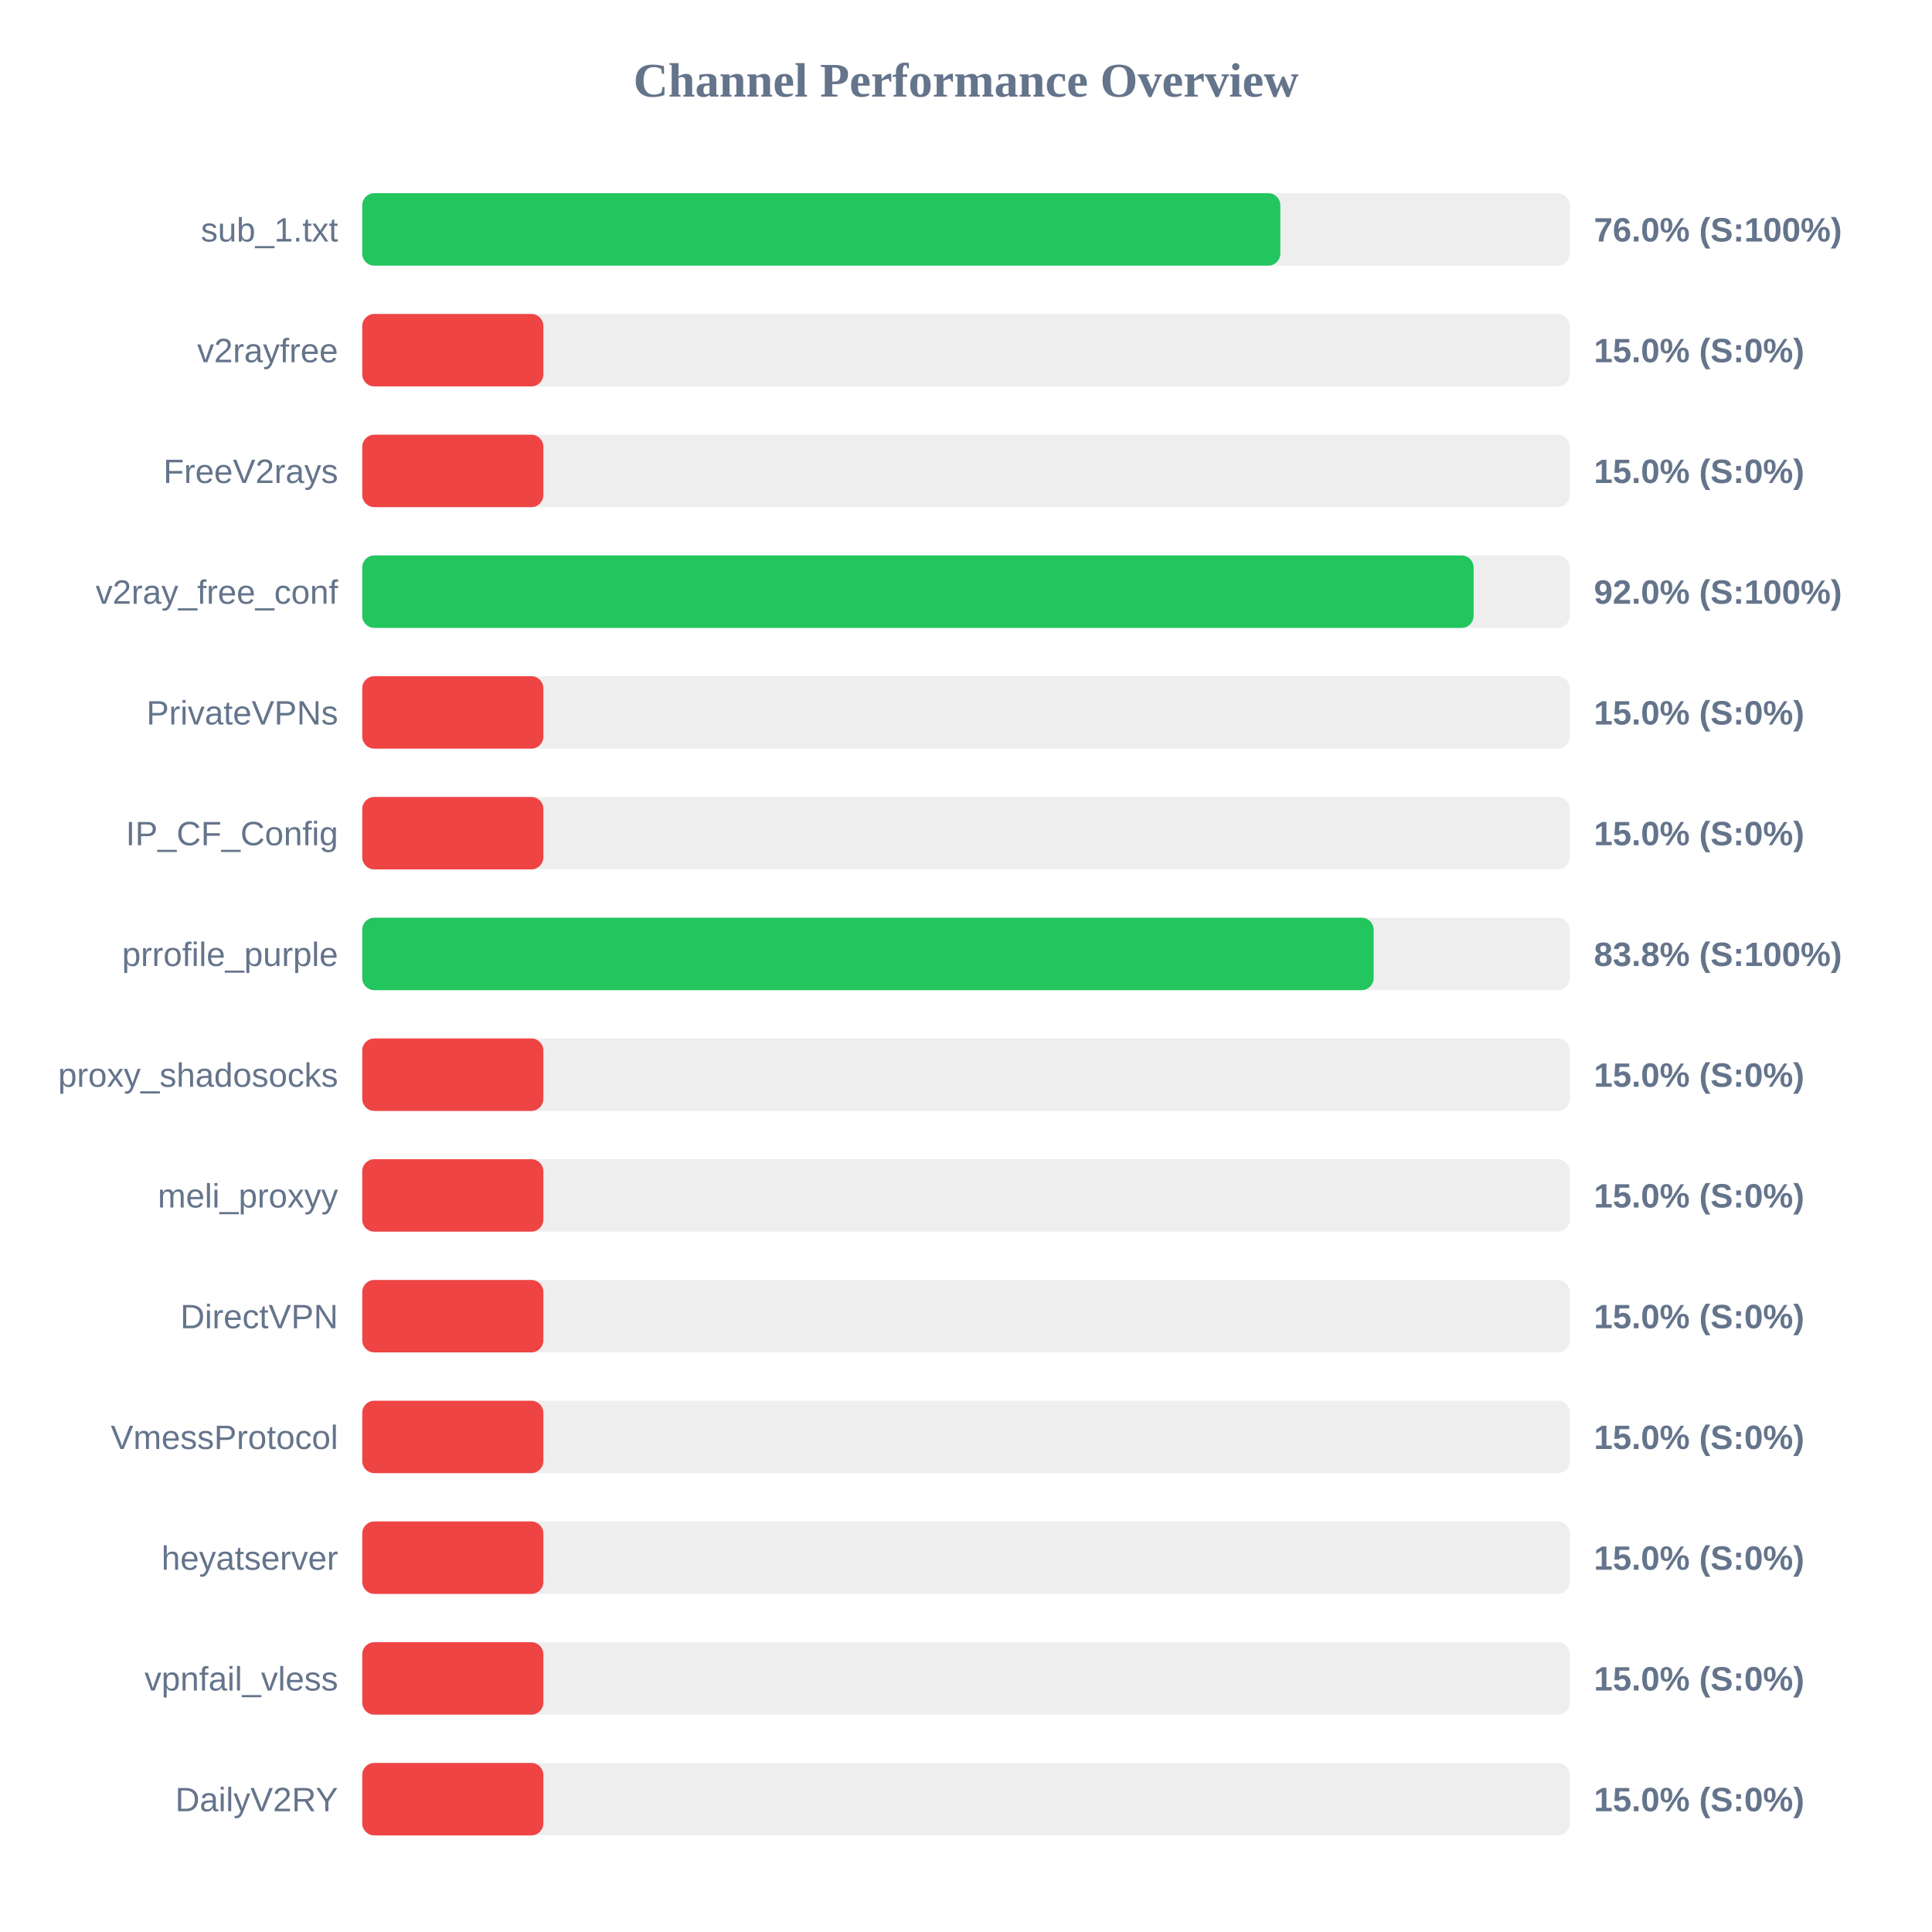
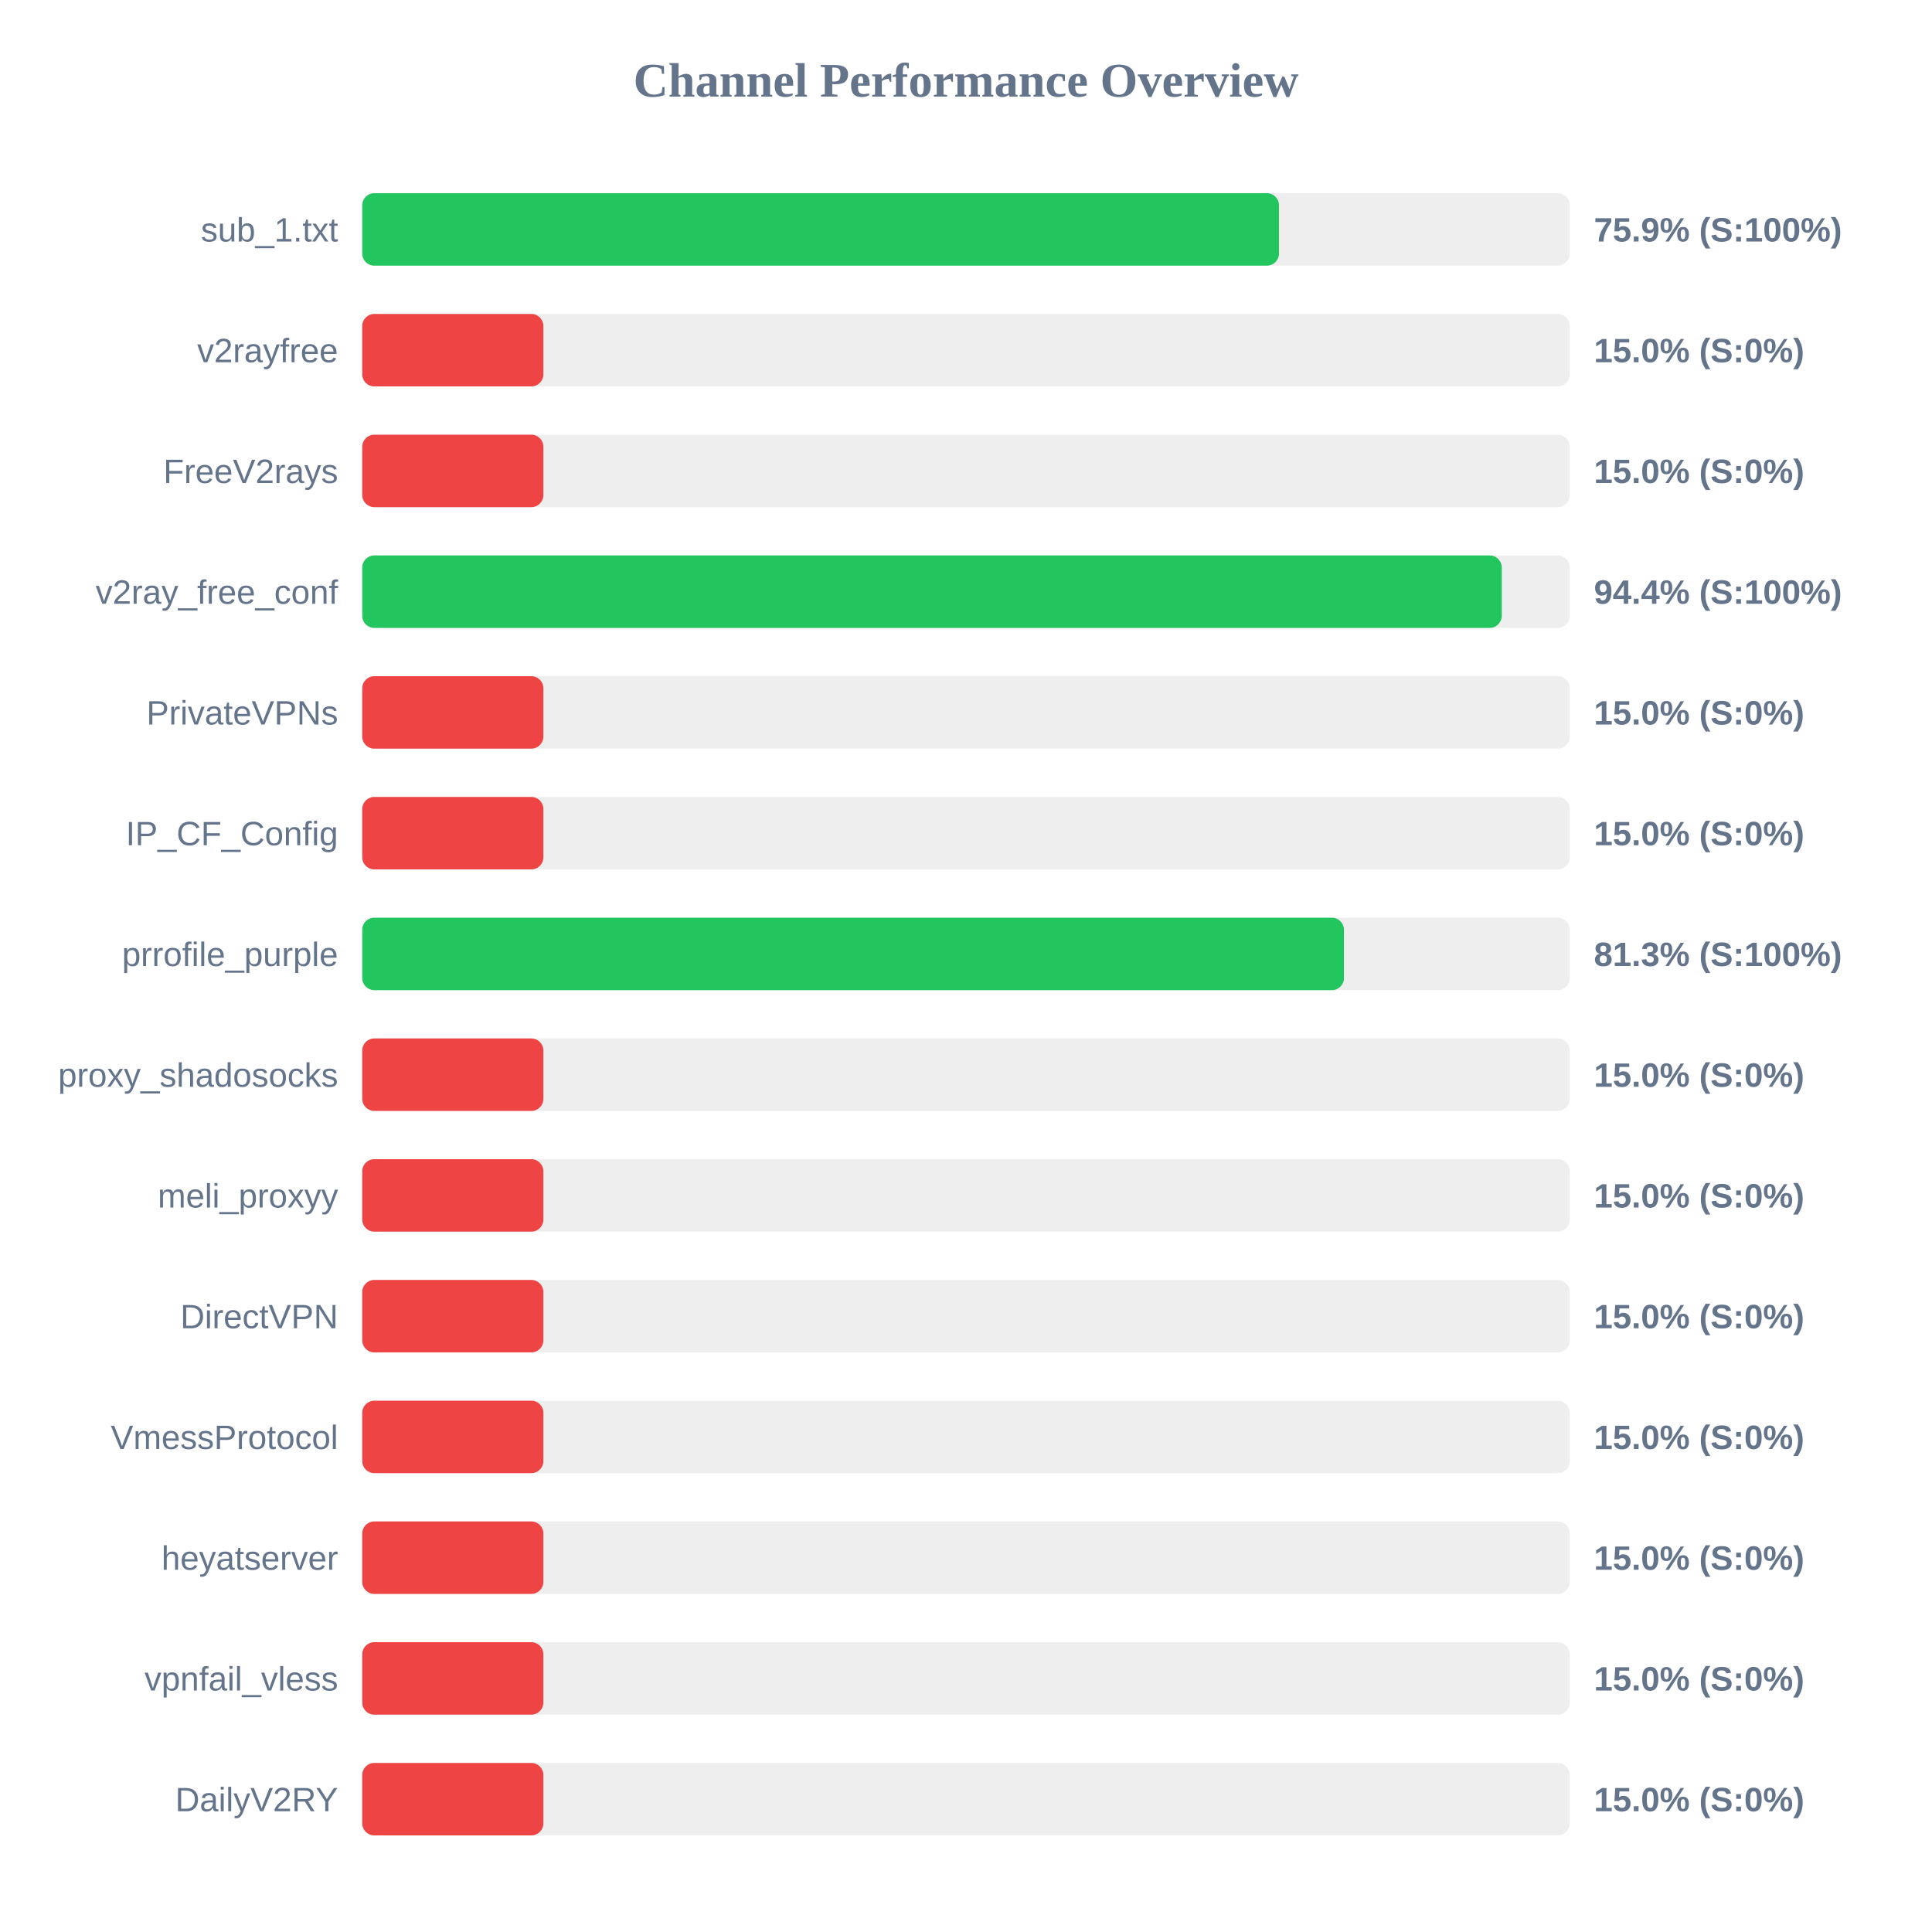
<svg xmlns="http://www.w3.org/2000/svg" width="800" height="800" version="1.1">
  <style>
        .row { font: 14px Arial; fill: #64748b; }
        .score { font: bold 14px Arial; fill: #64748b; }
    </style>
  <text x="400" y="40" text-anchor="middle" font-size="20px" font-weight="bold" fill="#64748b">Channel Performance Overview</text>
  <rect x="150" y="80" width="500" height="30" fill="#eee" rx="5" />
-   <rect x="150" y="80" width="380.15" height="30" fill="#22c55e" rx="5" />
+   <rect x="150" y="80" width="379.6" height="30" fill="#22c55e" rx="5" />
  <text x="140" y="100" text-anchor="end" class="row">sub_1.txt</text>
-   <text x="660" y="100" text-anchor="start" class="score">76.0% (S:100%)</text>
+   <text x="660" y="100" text-anchor="start" class="score">75.9% (S:100%)</text>
  <rect x="150" y="130" width="500" height="30" fill="#eee" rx="5" />
  <rect x="150" y="130" width="75.0" height="30" fill="#ef4444" rx="5" />
  <text x="140" y="150" text-anchor="end" class="row">v2rayfree</text>
  <text x="660" y="150" text-anchor="start" class="score">15.0% (S:0%)</text>
  <rect x="150" y="180" width="500" height="30" fill="#eee" rx="5" />
  <rect x="150" y="180" width="75.0" height="30" fill="#ef4444" rx="5" />
  <text x="140" y="200" text-anchor="end" class="row">FreeV2rays</text>
  <text x="660" y="200" text-anchor="start" class="score">15.0% (S:0%)</text>
  <rect x="150" y="230" width="500" height="30" fill="#eee" rx="5" />
-   <rect x="150" y="230" width="460.2" height="30" fill="#22c55e" rx="5" />
+   <rect x="150" y="230" width="471.85" height="30" fill="#22c55e" rx="5" />
  <text x="140" y="250" text-anchor="end" class="row">v2ray_free_conf</text>
-   <text x="660" y="250" text-anchor="start" class="score">92.0% (S:100%)</text>
+   <text x="660" y="250" text-anchor="start" class="score">94.4% (S:100%)</text>
  <rect x="150" y="280" width="500" height="30" fill="#eee" rx="5" />
  <rect x="150" y="280" width="75.0" height="30" fill="#ef4444" rx="5" />
  <text x="140" y="300" text-anchor="end" class="row">PrivateVPNs</text>
  <text x="660" y="300" text-anchor="start" class="score">15.0% (S:0%)</text>
  <rect x="150" y="330" width="500" height="30" fill="#eee" rx="5" />
  <rect x="150" y="330" width="75.0" height="30" fill="#ef4444" rx="5" />
  <text x="140" y="350" text-anchor="end" class="row">IP_CF_Config</text>
  <text x="660" y="350" text-anchor="start" class="score">15.0% (S:0%)</text>
  <rect x="150" y="380" width="500" height="30" fill="#eee" rx="5" />
-   <rect x="150" y="380" width="418.8" height="30" fill="#22c55e" rx="5" />
+   <rect x="150" y="380" width="406.5" height="30" fill="#22c55e" rx="5" />
  <text x="140" y="400" text-anchor="end" class="row">prrofile_purple</text>
-   <text x="660" y="400" text-anchor="start" class="score">83.8% (S:100%)</text>
+   <text x="660" y="400" text-anchor="start" class="score">81.3% (S:100%)</text>
  <rect x="150" y="430" width="500" height="30" fill="#eee" rx="5" />
  <rect x="150" y="430" width="75.0" height="30" fill="#ef4444" rx="5" />
  <text x="140" y="450" text-anchor="end" class="row">proxy_shadosocks</text>
  <text x="660" y="450" text-anchor="start" class="score">15.0% (S:0%)</text>
  <rect x="150" y="480" width="500" height="30" fill="#eee" rx="5" />
  <rect x="150" y="480" width="75.0" height="30" fill="#ef4444" rx="5" />
  <text x="140" y="500" text-anchor="end" class="row">meli_proxyy</text>
  <text x="660" y="500" text-anchor="start" class="score">15.0% (S:0%)</text>
  <rect x="150" y="530" width="500" height="30" fill="#eee" rx="5" />
  <rect x="150" y="530" width="75.0" height="30" fill="#ef4444" rx="5" />
  <text x="140" y="550" text-anchor="end" class="row">DirectVPN</text>
  <text x="660" y="550" text-anchor="start" class="score">15.0% (S:0%)</text>
  <rect x="150" y="580" width="500" height="30" fill="#eee" rx="5" />
  <rect x="150" y="580" width="75.0" height="30" fill="#ef4444" rx="5" />
  <text x="140" y="600" text-anchor="end" class="row">VmessProtocol</text>
  <text x="660" y="600" text-anchor="start" class="score">15.0% (S:0%)</text>
  <rect x="150" y="630" width="500" height="30" fill="#eee" rx="5" />
  <rect x="150" y="630" width="75.0" height="30" fill="#ef4444" rx="5" />
  <text x="140" y="650" text-anchor="end" class="row">heyatserver</text>
  <text x="660" y="650" text-anchor="start" class="score">15.0% (S:0%)</text>
  <rect x="150" y="680" width="500" height="30" fill="#eee" rx="5" />
  <rect x="150" y="680" width="75.0" height="30" fill="#ef4444" rx="5" />
  <text x="140" y="700" text-anchor="end" class="row">vpnfail_vless</text>
  <text x="660" y="700" text-anchor="start" class="score">15.0% (S:0%)</text>
  <rect x="150" y="730" width="500" height="30" fill="#eee" rx="5" />
  <rect x="150" y="730" width="75.0" height="30" fill="#ef4444" rx="5" />
  <text x="140" y="750" text-anchor="end" class="row">DailyV2RY</text>
  <text x="660" y="750" text-anchor="start" class="score">15.0% (S:0%)</text>
</svg>
